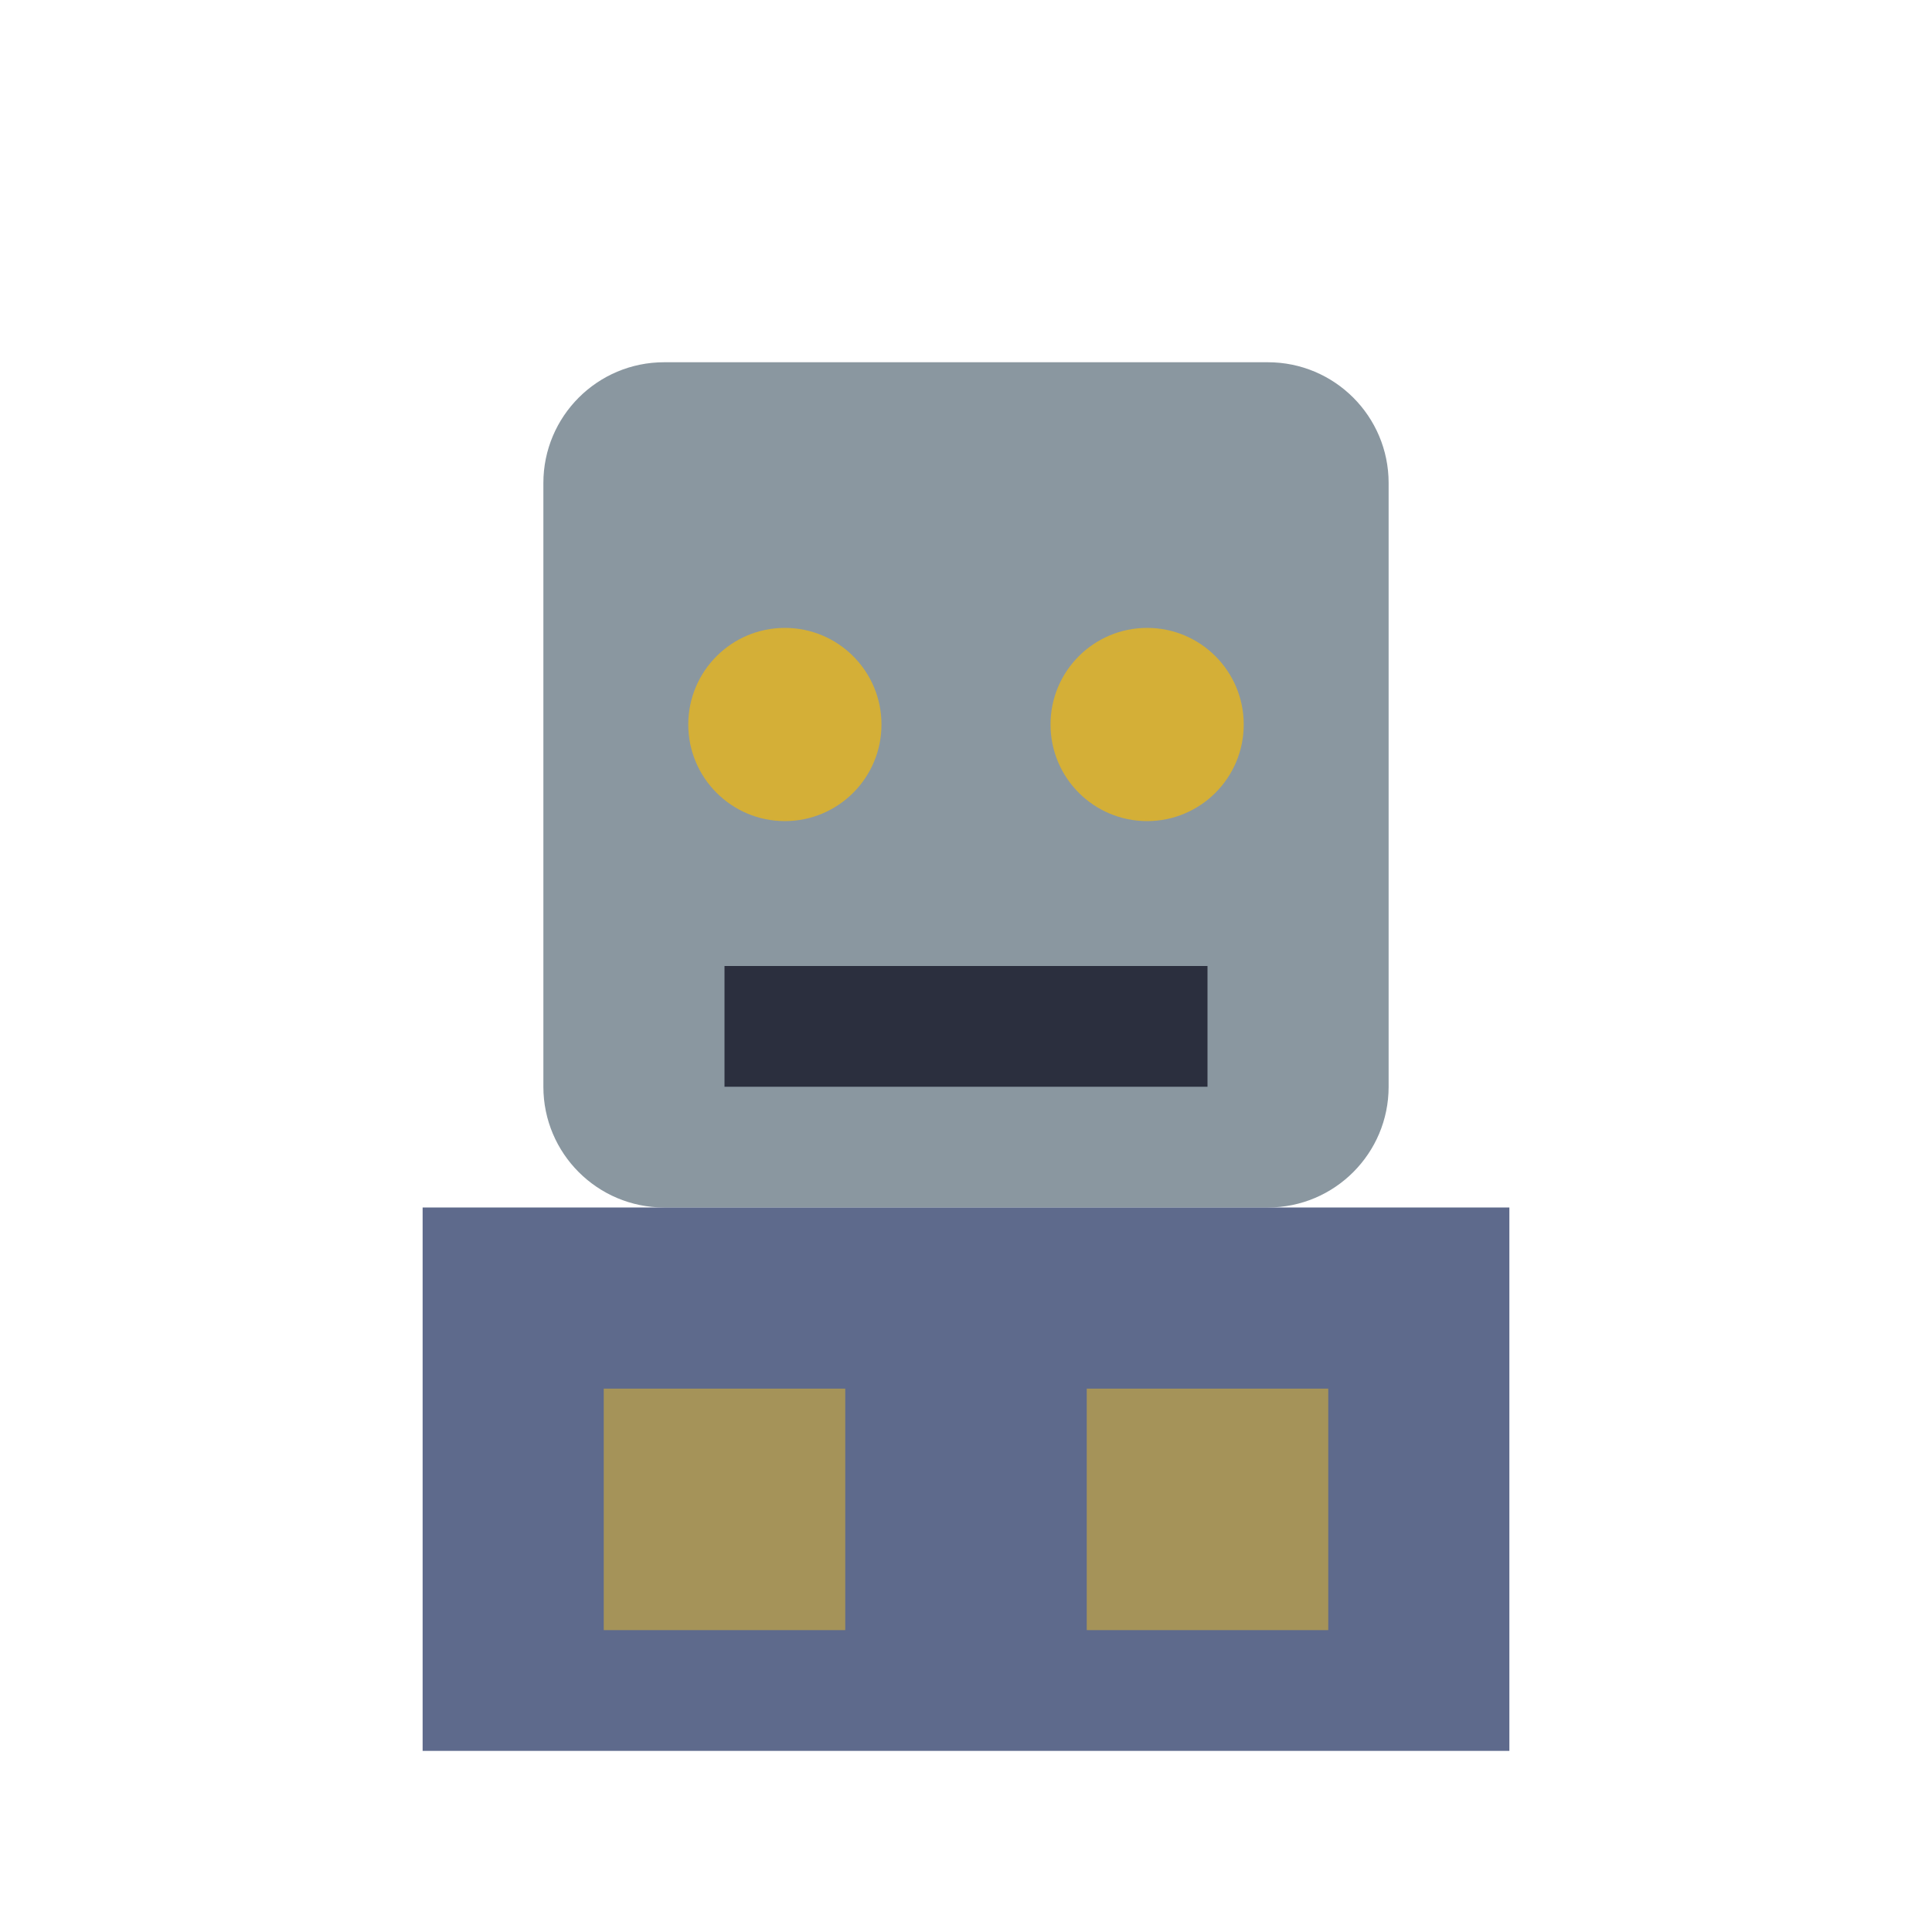
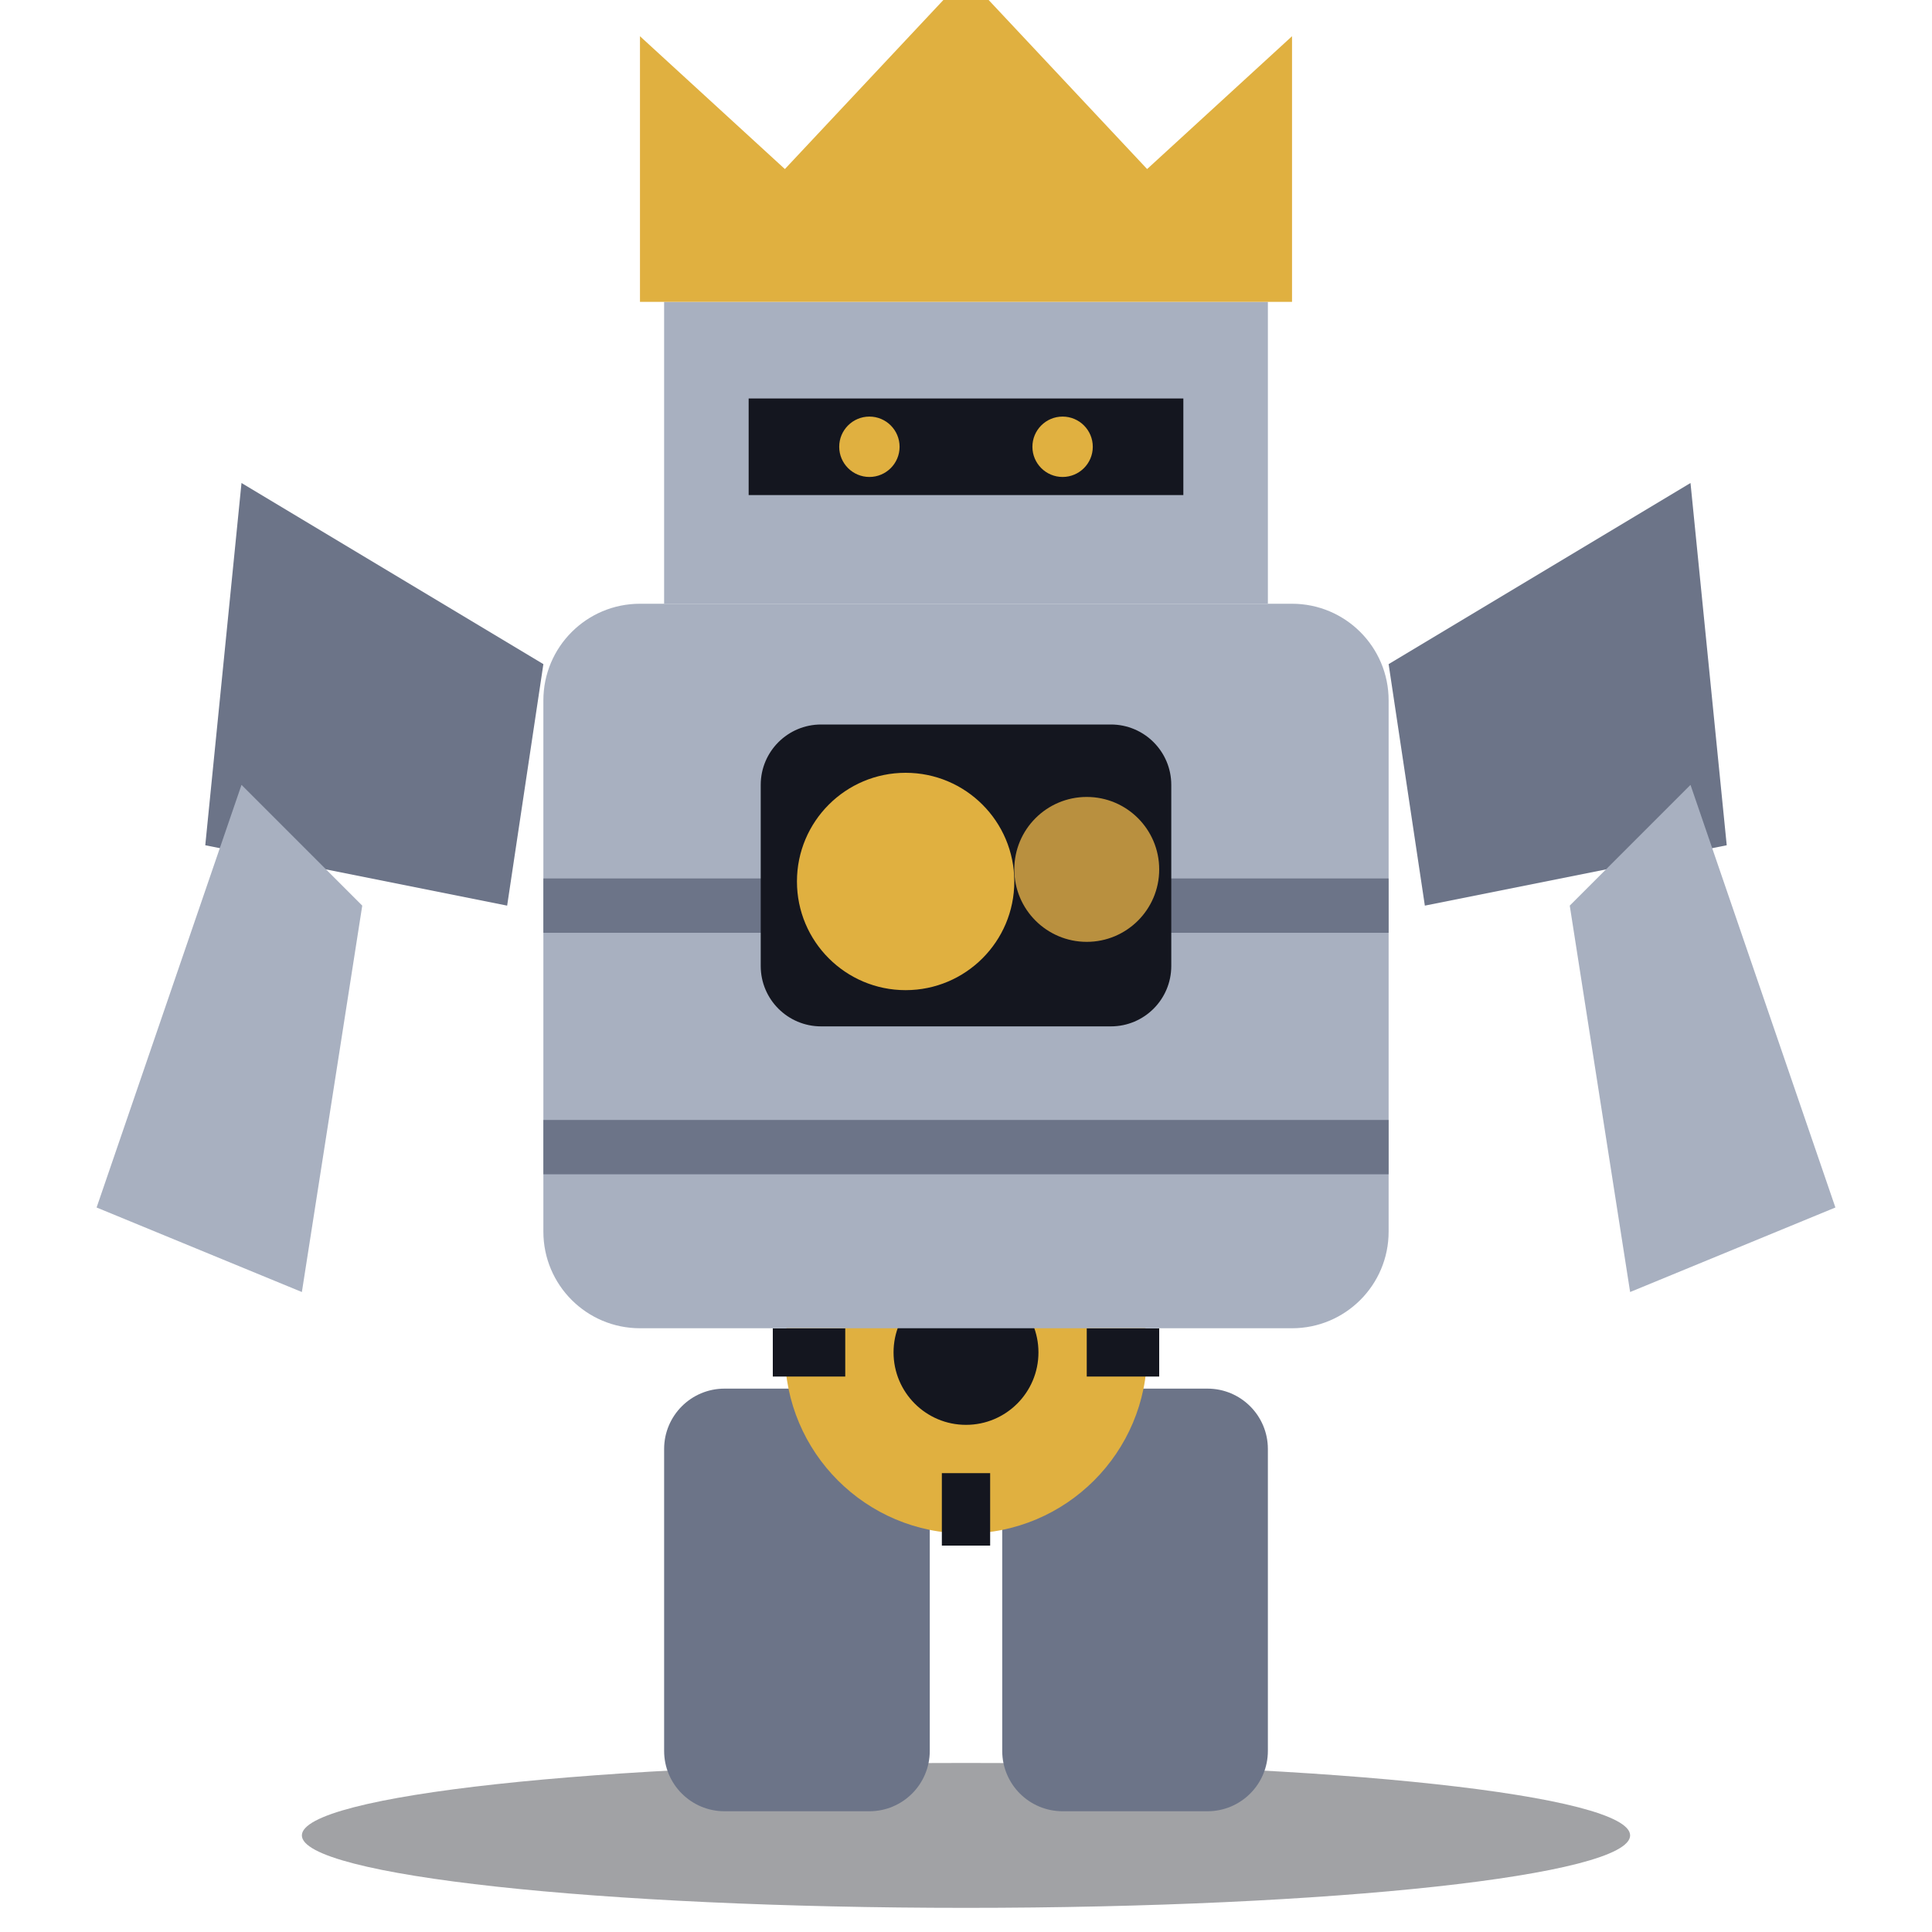
<svg xmlns="http://www.w3.org/2000/svg" viewBox="0 0 32 32">
-   <rect x="9" y="6" width="14" height="14" rx="2" fill="#8A97A0" />
-   <circle cx="13" cy="12" r="1.6" fill="#D4AF37" />
-   <circle cx="19" cy="12" r="1.6" fill="#D4AF37" />
-   <rect x="12" y="16" width="8" height="2" fill="#2B2F3E" />
-   <rect x="7" y="20" width="18" height="9" fill="#5E6A8C" />
-   <rect x="10" y="23" width="4" height="4" fill="#D4AF37" opacity="0.6" />
-   <rect x="18" y="23" width="4" height="4" fill="#D4AF37" opacity="0.6" />
+   <ellipse cx="16" cy="30.4" rx="11" ry="1.2" fill="#14161F" opacity="0.4" />
+   <rect x="11" y="23" width="4.4" height="7" rx="1" fill="#6C7488" />
+   <rect x="16.6" y="23" width="4.4" height="7" rx="1" fill="#6C7488" />
+   <circle cx="16" cy="22.4" r="3" fill="#E0B040" />
+   <circle cx="16" cy="22.4" r="1.2" fill="#14161F" />
+   <path d="M16,19.2 V20.4 M16,24.4 V25.6 M12.8,22.4 H14 M18,22.4 H19.2" stroke="#14161F" stroke-width="0.8" />
+   <rect x="9" y="10" width="14" height="12" rx="1.6" fill="#A8B0C0" />
+   <path d="M9,15 H23 M9,19 H23" stroke="#6C7488" stroke-width="0.9" />
+   <rect x="12.6" y="12" width="6.8" height="5" rx="1" fill="#14161F" />
+   <circle cx="15" cy="14.6" r="1.8" fill="#E0B040" />
+   <circle cx="18" cy="14.4" r="1.2" fill="#B9903F" />
+   <path d="M9,11 L4,8 L3.4,14 L8.4,15 Z M23,11 L28,8 L28.6,14 L23.6,15 Z" fill="#6C7488" />
+   <path d="M4,13 L1.6,20 L5,21.4 L6,15 Z M28,13 L30.4,20 L27,21.4 L26,15 Z" fill="#A8B0C0" />
+   <path d="M11,10 V5 H21 V10 Z" fill="#A8B0C0" />
+   <rect x="12.4" y="6.6" width="7.2" height="1.6" fill="#14161F" />
+   <circle cx="14.4" cy="7.4" r="0.5" fill="#E0B040" />
+   <circle cx="17.6" cy="7.4" r="0.5" fill="#E0B040" />
+   <path d="M10.6,5 V0.6 L13,2.8 L16,-0.4 L19,2.8 L21.4,0.6 V5 Z" fill="#E0B040" />
</svg>
